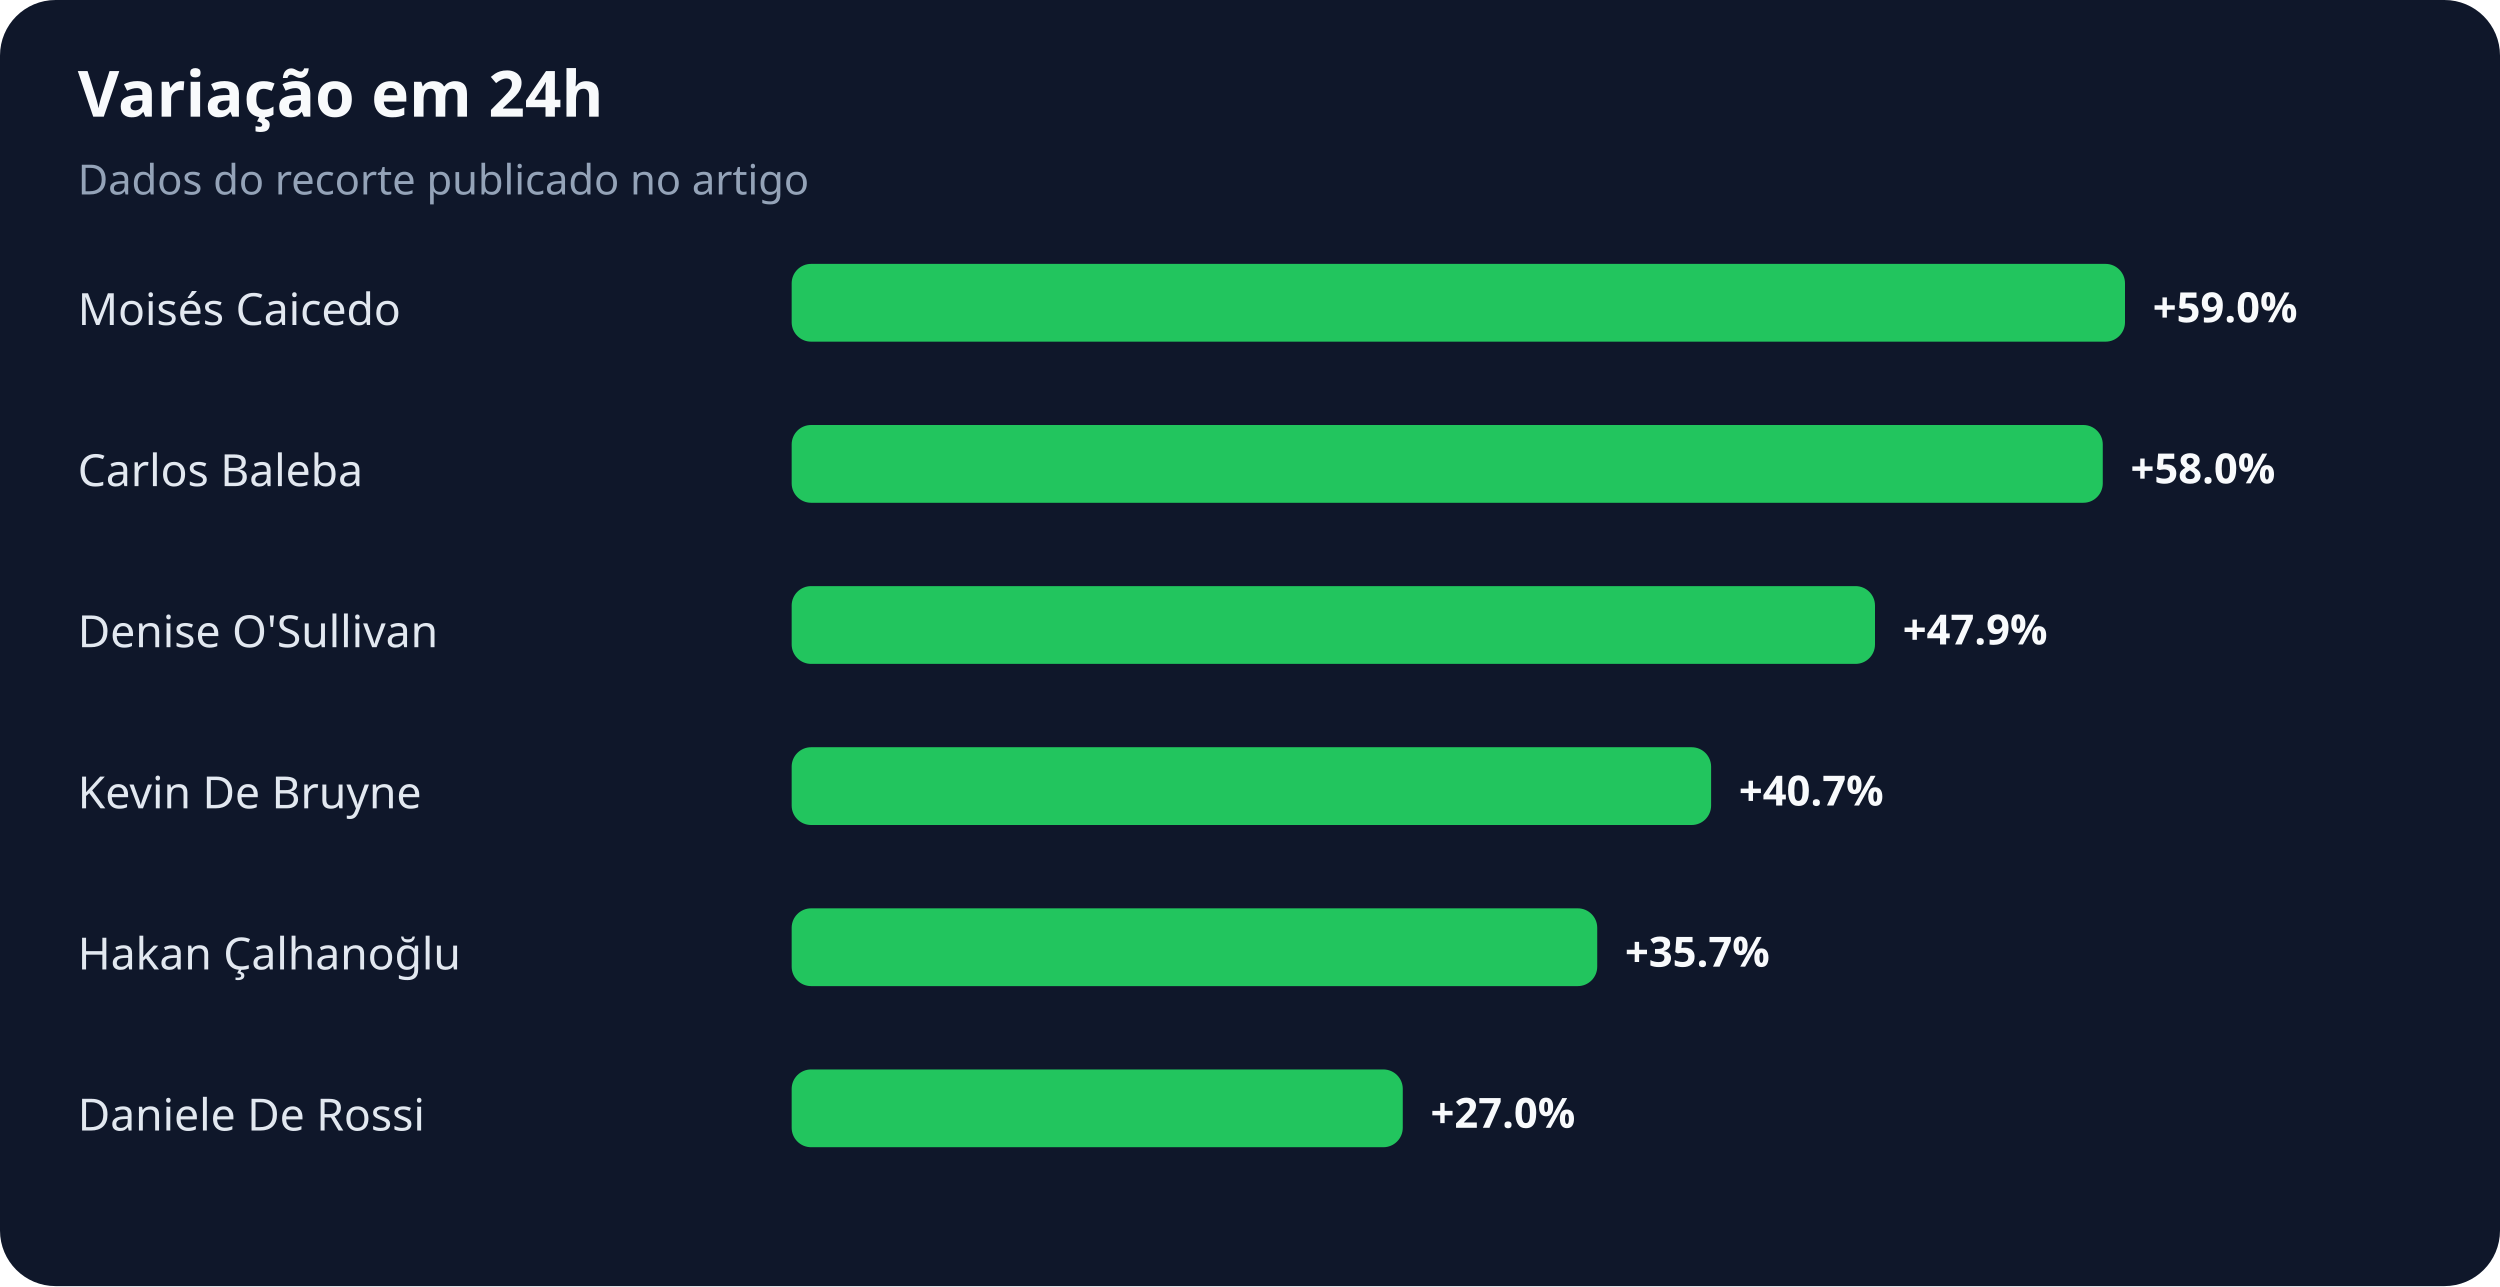
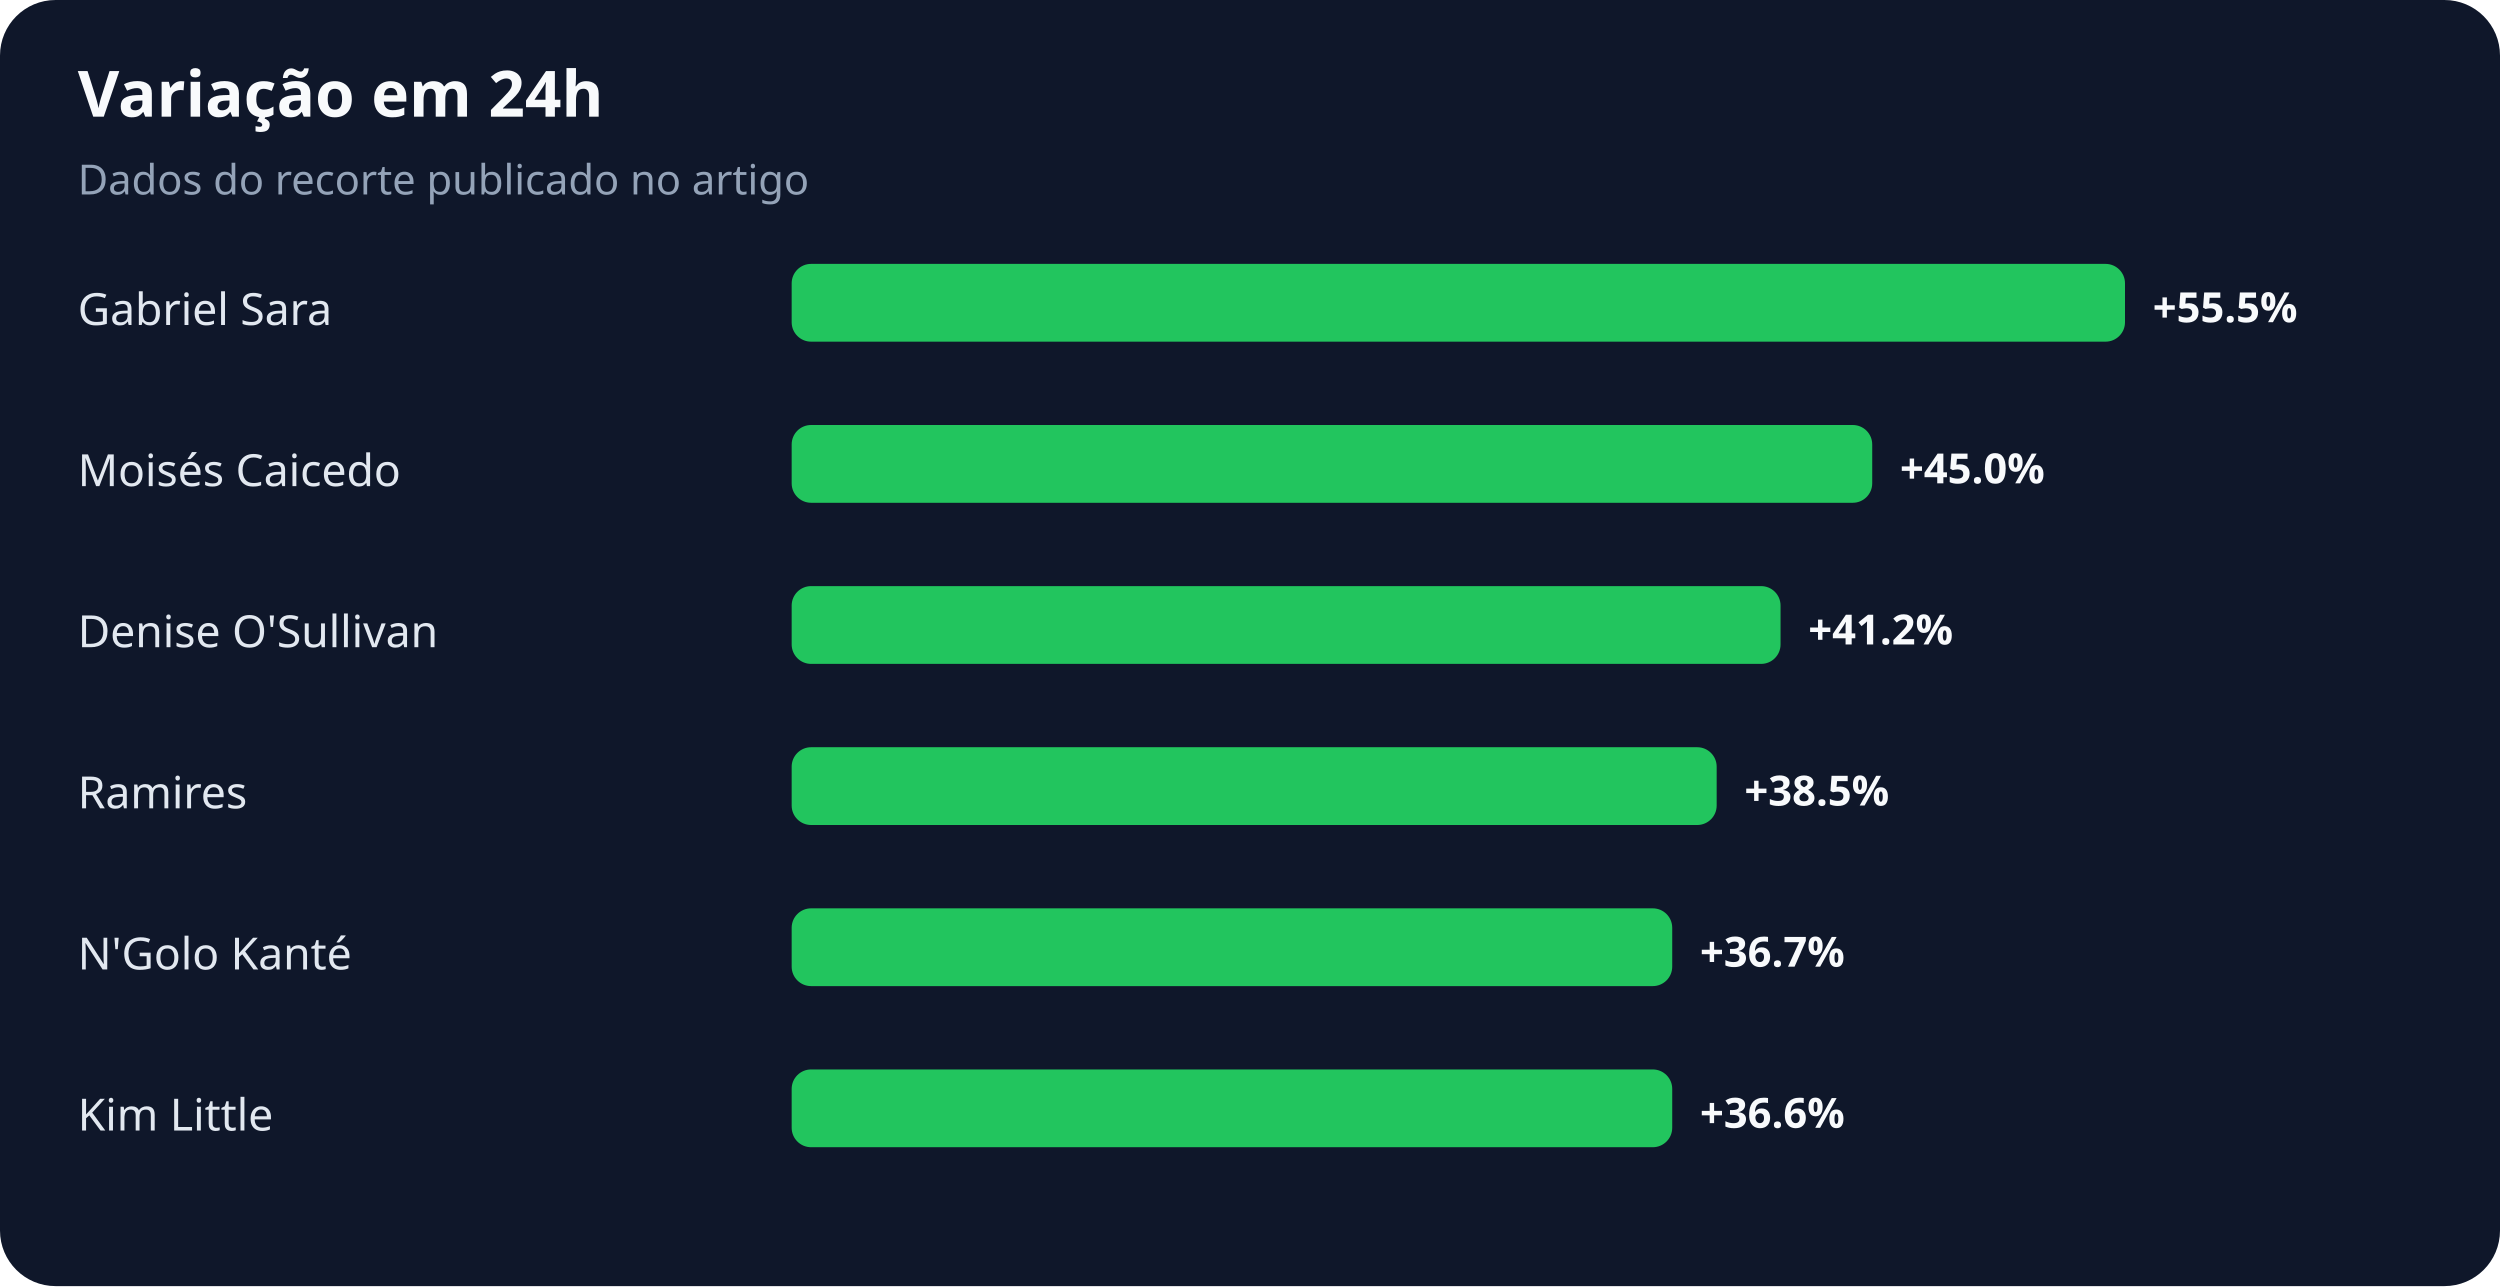
<svg xmlns="http://www.w3.org/2000/svg" width="900" height="463" viewBox="0 0 900 463" role="img" aria-labelledby="title desc">
  <rect width="100%" height="100%" rx="20" fill="#0f172a" />
  <text x="28" y="42" fill="#f8fafc" font-family="system-ui,sans-serif" font-size="23" font-weight="700">Variação em 24h</text>
  <text x="28" y="70" fill="#94a3b8" font-family="system-ui,sans-serif" font-size="15">Dados do recorte publicado no artigo</text>
-   <text x="28" y="117" fill="#e2e8f0" font-family="system-ui,sans-serif" font-size="16">Moisés Caicedo</text>
+   <text x="28" y="117" fill="#e2e8f0" font-family="system-ui,sans-serif" font-size="16">Gabriel Sara</text>
  <rect x="285" y="95" width="480" height="28" rx="7" fill="#22c55e" />
-   <text x="775" y="116" fill="#f8fafc" font-family="system-ui,sans-serif" font-size="15" font-weight="700">+59.0%</text>
-   <text x="28" y="175" fill="#e2e8f0" font-family="system-ui,sans-serif" font-size="16">Carlos Baleba</text>
-   <rect x="285" y="153" width="472" height="28" rx="7" fill="#22c55e" />
-   <text x="767" y="174" fill="#f8fafc" font-family="system-ui,sans-serif" font-size="15" font-weight="700">+58.0%</text>
+   <text x="775" y="116" fill="#f8fafc" font-family="system-ui,sans-serif" font-size="15" font-weight="700">+55.5%</text>
+   <text x="28" y="175" fill="#e2e8f0" font-family="system-ui,sans-serif" font-size="16">Moisés Caicedo</text>
+   <rect x="285" y="153" width="389" height="28" rx="7" fill="#22c55e" />
+   <text x="684" y="174" fill="#f8fafc" font-family="system-ui,sans-serif" font-size="15" font-weight="700">+45.0%</text>
  <text x="28" y="233" fill="#e2e8f0" font-family="system-ui,sans-serif" font-size="16">Denise O'Sullivan</text>
-   <rect x="285" y="211" width="390" height="28" rx="7" fill="#22c55e" />
-   <text x="685" y="232" fill="#f8fafc" font-family="system-ui,sans-serif" font-size="15" font-weight="700">+47.9%</text>
-   <text x="28" y="291" fill="#e2e8f0" font-family="system-ui,sans-serif" font-size="16">Kevin De Bruyne</text>
-   <rect x="285" y="269" width="331" height="28" rx="7" fill="#22c55e" />
-   <text x="626" y="290" fill="#f8fafc" font-family="system-ui,sans-serif" font-size="15" font-weight="700">+40.7%</text>
-   <text x="28" y="349" fill="#e2e8f0" font-family="system-ui,sans-serif" font-size="16">Hakan Çalhanoğlu</text>
-   <rect x="285" y="327" width="290" height="28" rx="7" fill="#22c55e" />
-   <text x="585" y="348" fill="#f8fafc" font-family="system-ui,sans-serif" font-size="15" font-weight="700">+35.7%</text>
-   <text x="28" y="407" fill="#e2e8f0" font-family="system-ui,sans-serif" font-size="16">Daniele De Rossi</text>
-   <rect x="285" y="385" width="220" height="28" rx="7" fill="#22c55e" />
-   <text x="515" y="406" fill="#f8fafc" font-family="system-ui,sans-serif" font-size="15" font-weight="700">+27.0%</text>
+   <rect x="285" y="211" width="356" height="28" rx="7" fill="#22c55e" />
+   <text x="651" y="232" fill="#f8fafc" font-family="system-ui,sans-serif" font-size="15" font-weight="700">+41.2%</text>
+   <text x="28" y="291" fill="#e2e8f0" font-family="system-ui,sans-serif" font-size="16">Ramires</text>
+   <rect x="285" y="269" width="333" height="28" rx="7" fill="#22c55e" />
+   <text x="628" y="290" fill="#f8fafc" font-family="system-ui,sans-serif" font-size="15" font-weight="700">+38.5%</text>
+   <text x="28" y="349" fill="#e2e8f0" font-family="system-ui,sans-serif" font-size="16">N'Golo Kanté</text>
+   <rect x="285" y="327" width="317" height="28" rx="7" fill="#22c55e" />
+   <text x="612" y="348" fill="#f8fafc" font-family="system-ui,sans-serif" font-size="15" font-weight="700">+36.7%</text>
+   <text x="28" y="407" fill="#e2e8f0" font-family="system-ui,sans-serif" font-size="16">Kim Little</text>
+   <rect x="285" y="385" width="317" height="28" rx="7" fill="#22c55e" />
+   <text x="612" y="406" fill="#f8fafc" font-family="system-ui,sans-serif" font-size="15" font-weight="700">+36.6%</text>
</svg>
